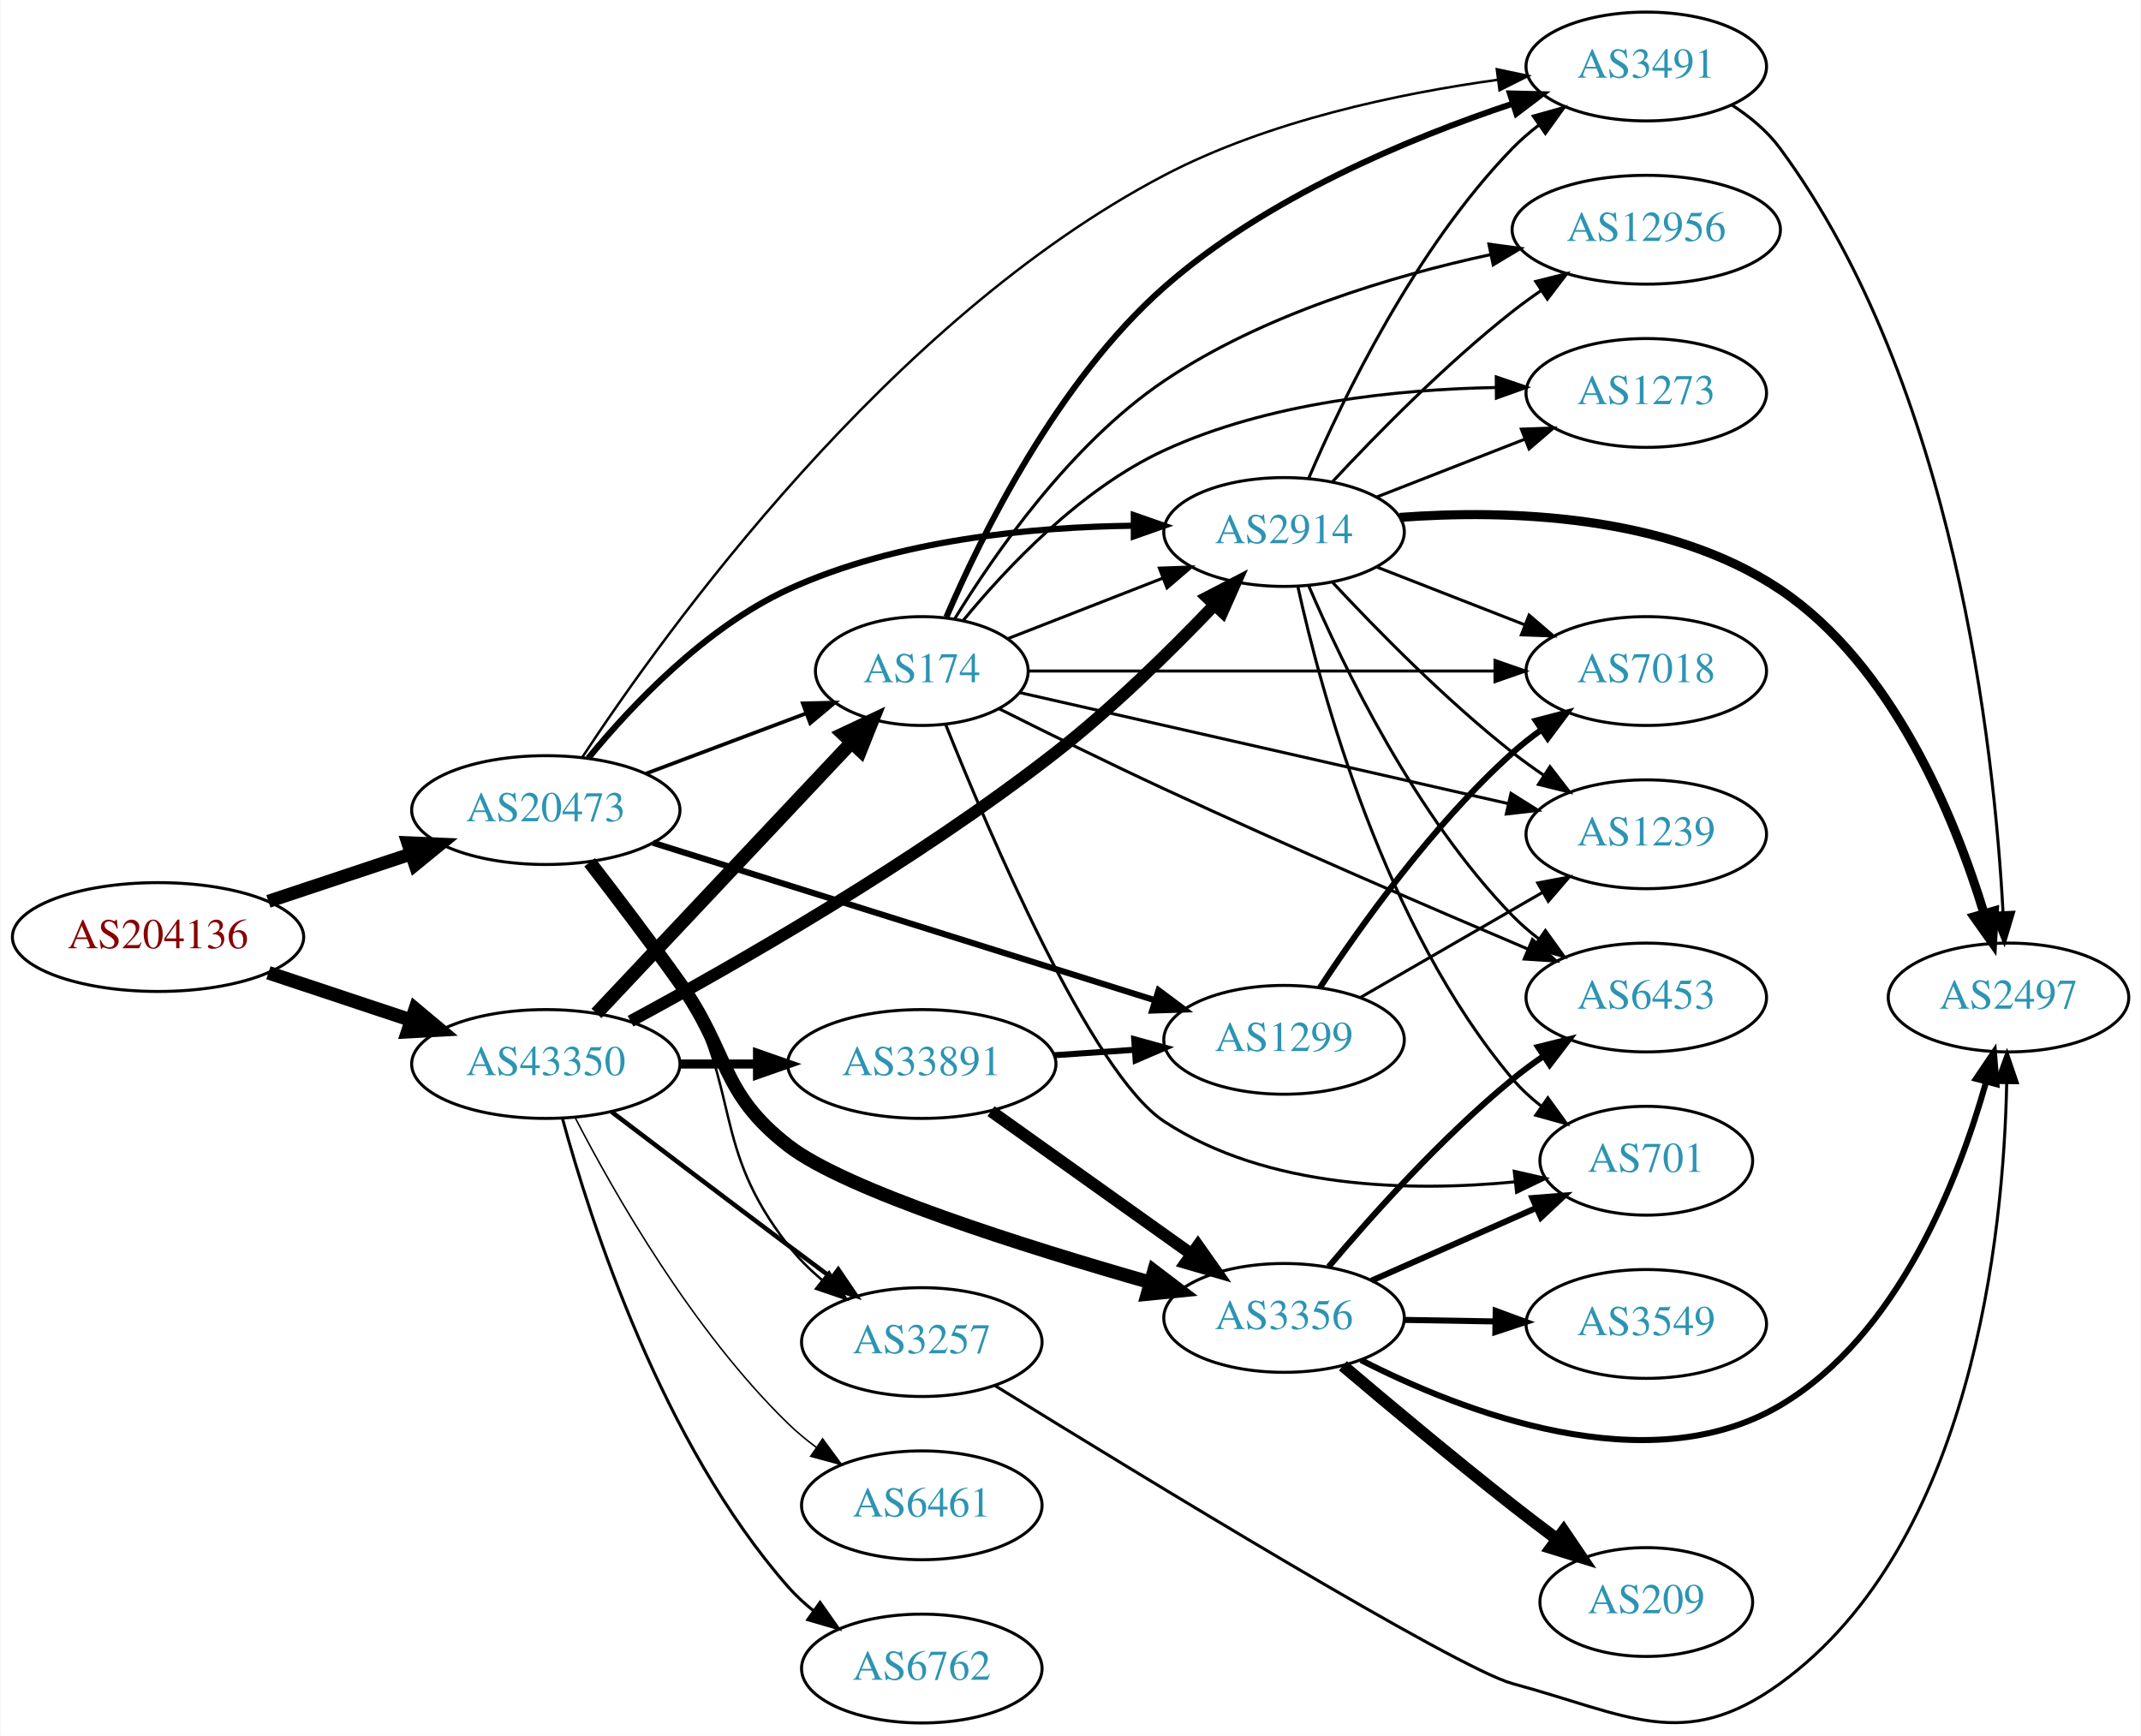
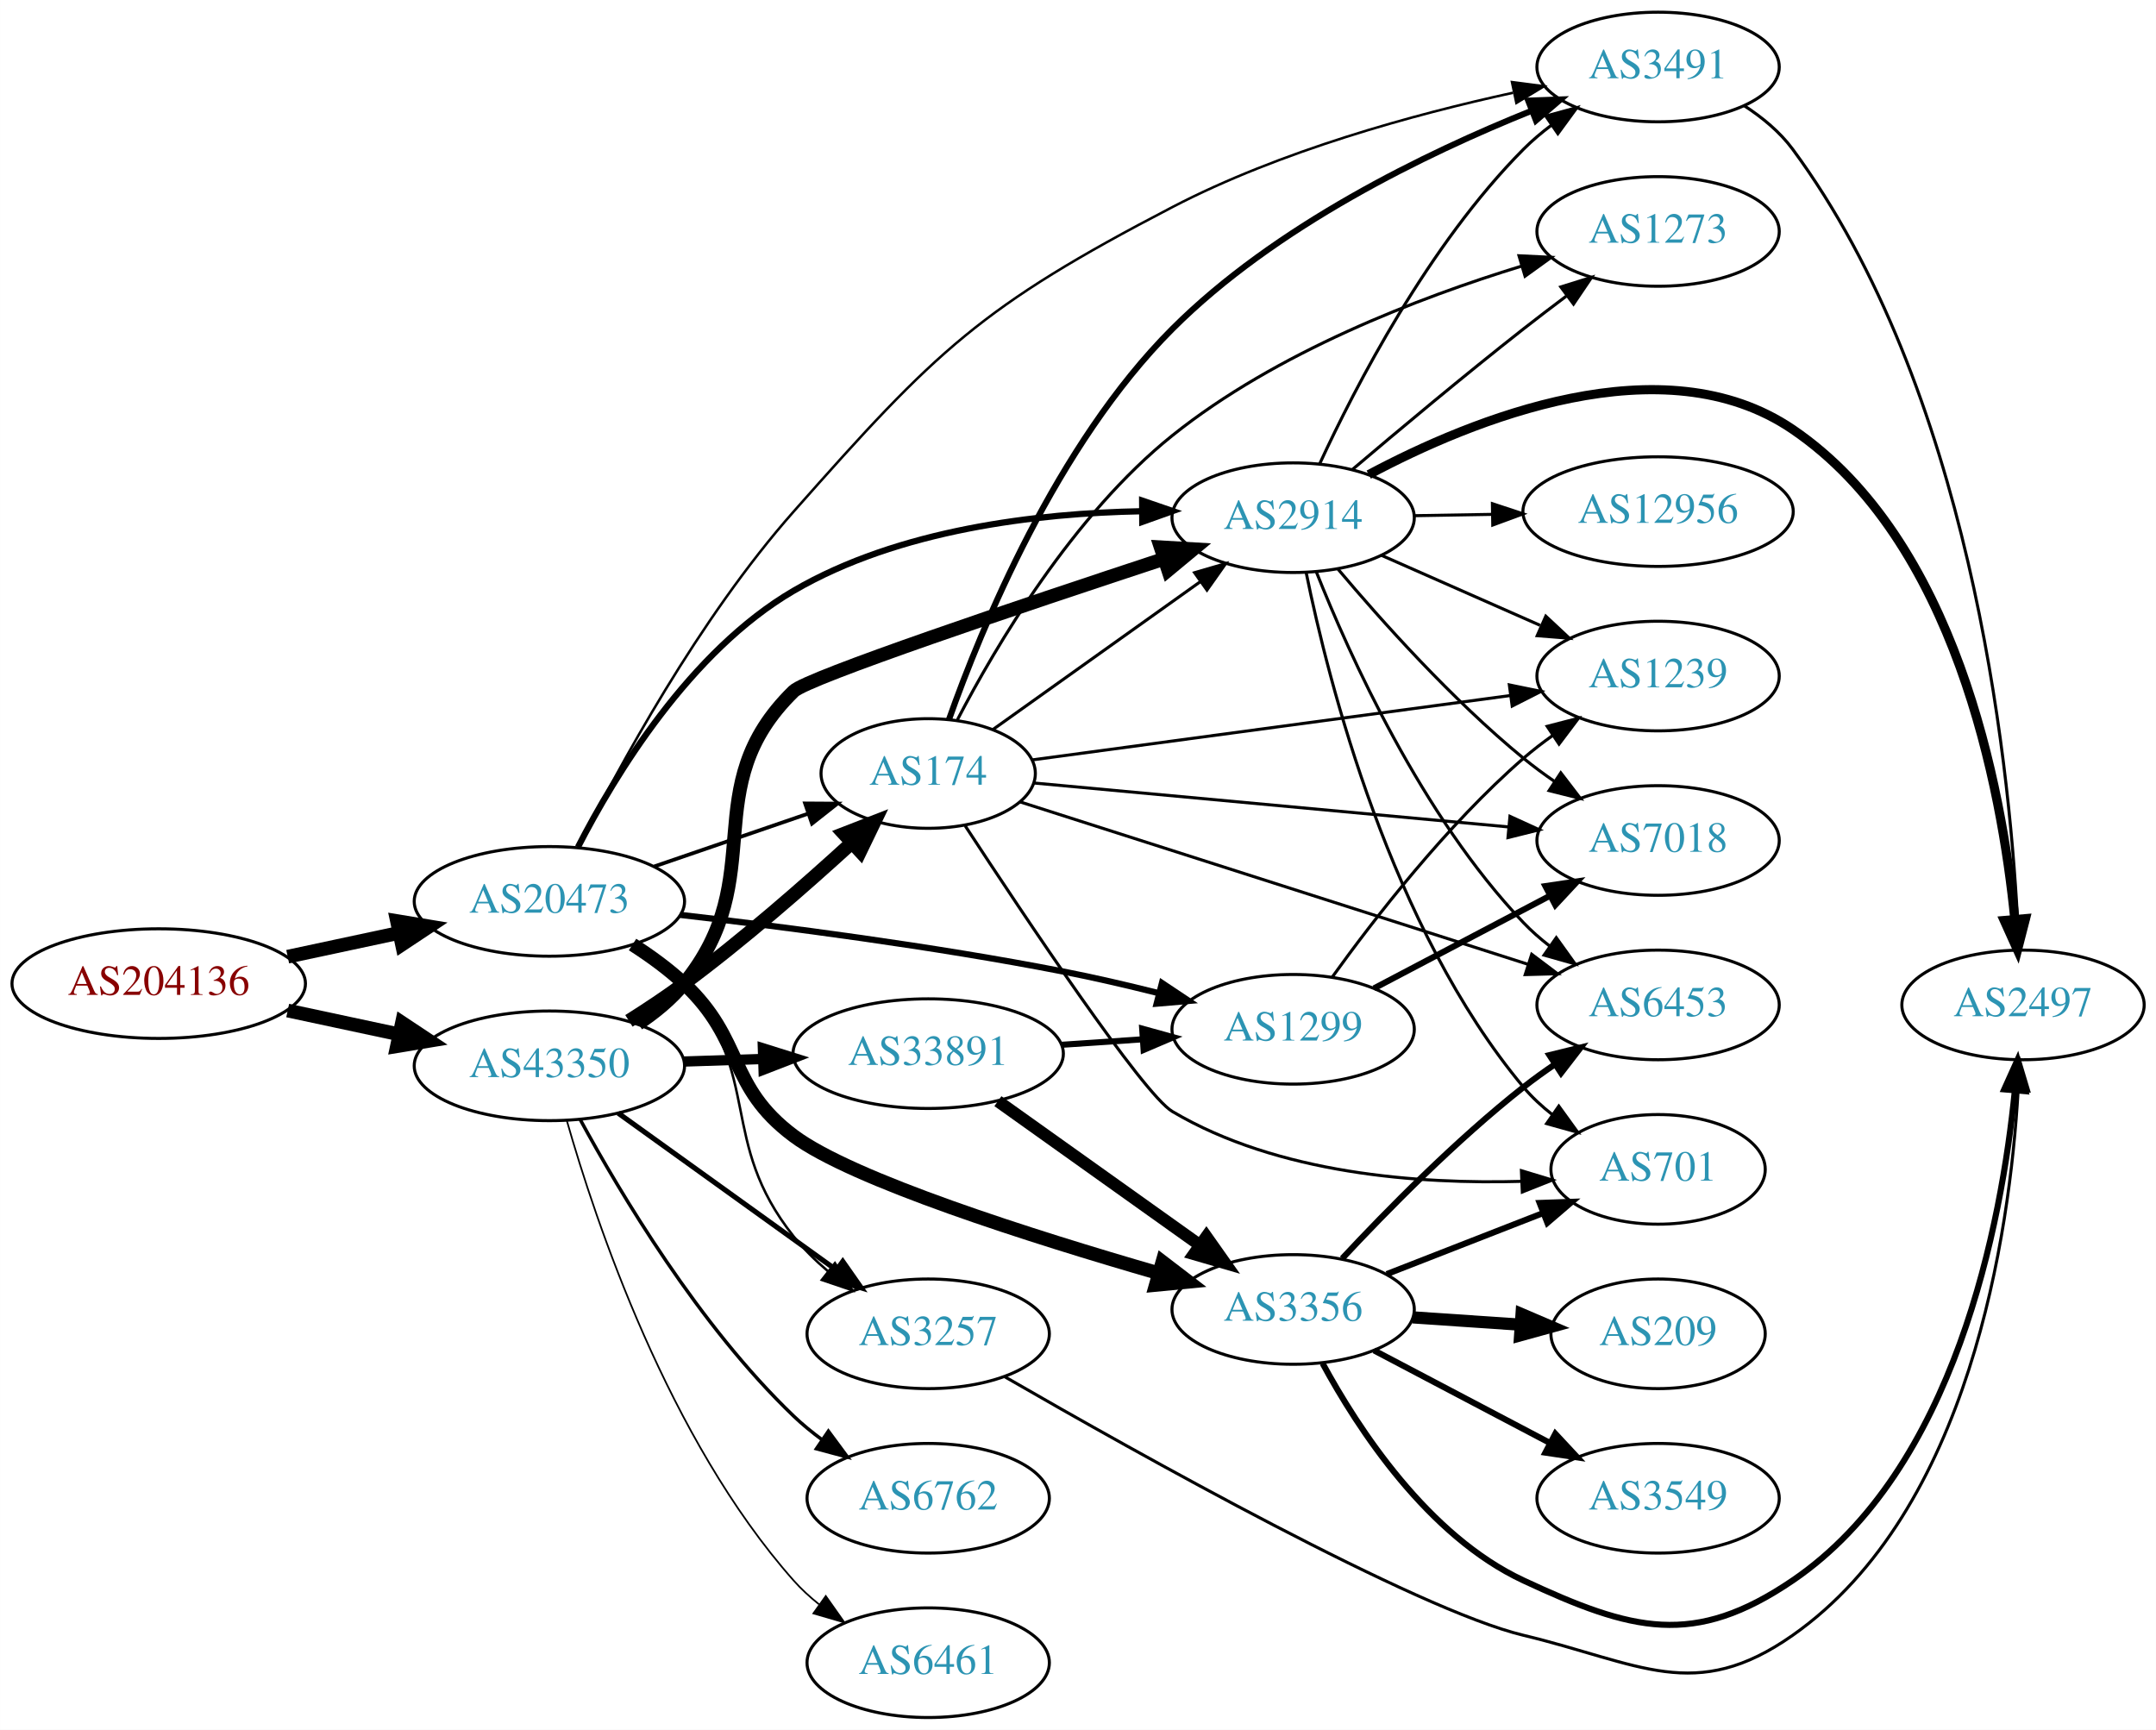
- <svg xmlns="http://www.w3.org/2000/svg" xmlns:xlink="http://www.w3.org/1999/xlink" width="708pt" height="574pt" viewBox="0.00 0.00 707.95 574.27">
-   <g id="graph0" class="graph" transform="scale(1 1) rotate(0) translate(4 570.272)">
-     <polygon fill="white" stroke="none" points="-4,4 -4,-570.272 703.954,-570.272 703.954,4 -4,4" />
+ <svg xmlns="http://www.w3.org/2000/svg" xmlns:xlink="http://www.w3.org/1999/xlink" width="708pt" height="568pt" viewBox="0.00 0.00 707.95 568.00">
+   <g id="graph0" class="graph" transform="scale(1 1) rotate(0) translate(4 564)">
+     <polygon fill="white" stroke="none" points="-4,4 -4,-564 703.954,-564 703.954,4 -4,4" />
    <g id="node1" class="node">
      <g id="a_node1">
        <a xlink:href="/asn/204136" xlink:title="AS204136 ~ SILENT-GHOST-AS [AT]">
-           <ellipse fill="#ffffff" stroke="black" cx="48.096" cy="-260.272" rx="48.192" ry="18" />
-           <text text-anchor="middle" x="48.096" y="-256.572" font-family="Times,serif" font-size="14.00" fill="#880000">AS204136</text>
+           <ellipse fill="#ffffff" stroke="black" cx="48.096" cy="-241" rx="48.192" ry="18" />
+           <text text-anchor="middle" x="48.096" y="-237.3" font-family="Times,serif" font-size="14.00" fill="#880000">AS204136</text>
        </a>
      </g>
    </g>
    <g id="node2" class="node">
      <g id="a_node2">
        <a xlink:href="/asn/20473" xlink:title="AS20473 ~ Choopa, LLC [US]">
-           <ellipse fill="#ffffff" stroke="black" cx="176.388" cy="-302.272" rx="44.393" ry="18" />
-           <text text-anchor="middle" x="176.388" y="-298.572" font-family="Times,serif" font-size="14.00" fill="#2c94b3">AS20473</text>
+           <ellipse fill="#ffffff" stroke="black" cx="176.388" cy="-268" rx="44.393" ry="18" />
+           <text text-anchor="middle" x="176.388" y="-264.3" font-family="Times,serif" font-size="14.00" fill="#2c94b3">AS20473</text>
        </a>
      </g>
    </g>
    <g id="edge1" class="edge">
-       <path fill="none" stroke="black" stroke-width="4.345" d="M84.611,-272.083C99.214,-276.939 116.272,-282.612 131.635,-287.721" />
-       <polygon fill="black" stroke="black" stroke-width="4.345" points="130.754,-291.434 141.442,-290.983 133.153,-284.219 130.754,-291.434" />
+       <path fill="none" stroke="black" stroke-width="4.5" d="M90.448,-249.841C102.138,-252.34 114.964,-255.082 127.027,-257.661" />
+       <polygon fill="black" stroke="black" stroke-width="4.5" points="126.336,-261.54 136.939,-259.78 127.983,-253.839 126.336,-261.54" />
    </g>
    <g id="node3" class="node">
      <g id="a_node3">
        <a xlink:href="/asn/43350" xlink:title="AS43350 ~ NForce Entertainment B.V. [NL]">
-           <ellipse fill="#ffffff" stroke="black" cx="176.388" cy="-218.272" rx="44.393" ry="18" />
-           <text text-anchor="middle" x="176.388" y="-214.572" font-family="Times,serif" font-size="14.00" fill="#2c94b3">AS43350</text>
+           <ellipse fill="#ffffff" stroke="black" cx="176.388" cy="-214" rx="44.393" ry="18" />
+           <text text-anchor="middle" x="176.388" y="-210.3" font-family="Times,serif" font-size="14.00" fill="#2c94b3">AS43350</text>
        </a>
      </g>
    </g>
    <g id="edge2" class="edge">
-       <path fill="none" stroke="black" stroke-width="4.5" d="M84.611,-248.46C99.214,-243.604 116.272,-237.931 131.635,-232.822" />
-       <polygon fill="black" stroke="black" stroke-width="4.5" points="133.196,-236.452 141.442,-229.56 130.711,-228.98 133.196,-236.452" />
+       <path fill="none" stroke="black" stroke-width="4.5" d="M90.448,-232.159C102.138,-229.66 114.964,-226.918 127.027,-224.339" />
+       <polygon fill="black" stroke="black" stroke-width="4.5" points="127.983,-228.161 136.939,-222.22 126.336,-220.46 127.983,-228.161" />
    </g>
    <g id="node4" class="node">
      <g id="a_node4">
-         <a xlink:href="/asn/2914" xlink:title="AS2914 ~ NTT America, Inc. [US]">
-           <ellipse fill="#ffffff" stroke="black" cx="420.622" cy="-394.272" rx="39.794" ry="18" />
-           <text text-anchor="middle" x="420.622" y="-390.572" font-family="Times,serif" font-size="14.00" fill="#2c94b3">AS2914</text>
+         <a xlink:href="/asn/3257" xlink:title="AS3257 ~ GTT [DE]">
+           <ellipse fill="#ffffff" stroke="black" cx="300.78" cy="-126" rx="39.794" ry="18" />
+           <text text-anchor="middle" x="300.78" y="-122.3" font-family="Times,serif" font-size="14.00" fill="#2c94b3">AS3257</text>
        </a>
      </g>
    </g>
    <g id="edge3" class="edge">
-       <path fill="none" stroke="black" stroke-width="2.045" d="M190.444,-319.459C204.652,-336.757 229.053,-362.633 256.584,-375.272 292.493,-391.756 337.333,-395.958 370.894,-396.346" />
-       <polygon fill="black" stroke="black" stroke-width="2.045" points="370.923,-399.846 380.925,-396.353 370.928,-392.846 370.923,-399.846" />
+       <path fill="none" stroke="black" stroke-width="0.818" d="M205.369,-253.985C210.904,-250.309 216.314,-245.96 220.584,-241 246.815,-210.525 231.576,-189.486 256.584,-158 259.838,-153.903 263.738,-150.065 267.846,-146.571" />
+       <polygon fill="black" stroke="black" stroke-width="0.818" points="270.157,-149.207 275.885,-140.294 265.849,-143.689 270.157,-149.207" />
    </g>
    <g id="node5" class="node">
      <g id="a_node5">
-         <a xlink:href="/asn/3491" xlink:title="AS3491 ~ PCCW Global, Inc. [US]">
-           <ellipse fill="#ffffff" stroke="black" cx="540.465" cy="-548.272" rx="39.794" ry="18" />
-           <text text-anchor="middle" x="540.465" y="-544.572" font-family="Times,serif" font-size="14.00" fill="#2c94b3">AS3491</text>
+         <a xlink:href="/asn/1299" xlink:title="AS1299 ~ Telia Carrier [EU]">
+           <ellipse fill="#ffffff" stroke="black" cx="420.622" cy="-226" rx="39.794" ry="18" />
+           <text text-anchor="middle" x="420.622" y="-222.3" font-family="Times,serif" font-size="14.00" fill="#2c94b3">AS1299</text>
        </a>
      </g>
    </g>
    <g id="edge4" class="edge">
-       <path fill="none" stroke="black" stroke-width="0.818" d="M188.412,-319.701C215.519,-360.928 289.892,-464.552 380.976,-512.272 415.369,-530.291 458.581,-539.34 491.194,-543.856" />
-       <polygon fill="black" stroke="black" stroke-width="0.818" points="491.02,-547.363 501.385,-545.169 491.914,-540.42 491.02,-547.363" />
+       <path fill="none" stroke="black" stroke-width="2.045" d="M219.271,-263.581C253.303,-259.671 302.461,-253.301 344.976,-245 355.213,-243.001 366.142,-240.457 376.39,-237.884" />
+       <polygon fill="black" stroke="black" stroke-width="2.045" points="377.547,-241.201 386.361,-235.322 375.805,-234.421 377.547,-241.201" />
    </g>
    <g id="node6" class="node">
      <g id="a_node6">
-         <a xlink:href="/asn/3356" xlink:title="AS3356 ~ Level 3 Parent, LLC [US]">
-           <ellipse fill="#ffffff" stroke="black" cx="420.622" cy="-134.272" rx="39.794" ry="18" />
-           <text text-anchor="middle" x="420.622" y="-130.572" font-family="Times,serif" font-size="14.00" fill="#2c94b3">AS3356</text>
+         <a xlink:href="/asn/174" xlink:title="AS174 ~ Cogent Communications [US]">
+           <ellipse fill="#ffffff" stroke="black" cx="300.78" cy="-310" rx="35.194" ry="18" />
+           <text text-anchor="middle" x="300.78" y="-306.3" font-family="Times,serif" font-size="14.00" fill="#2c94b3">AS174</text>
        </a>
      </g>
    </g>
    <g id="edge5" class="edge">
-       <path fill="none" stroke="black" stroke-width="4.5" d="M190.898,-285.012C199.557,-273.811 210.94,-258.83 220.584,-245.272 237.302,-221.766 233.789,-208.947 256.584,-191.272 275.614,-176.515 334.948,-157.837 376.518,-145.967" />
-       <polygon fill="black" stroke="black" stroke-width="4.5" points="377.59,-149.756 386.143,-143.249 375.449,-142.177 377.59,-149.756" />
+       <path fill="none" stroke="black" stroke-width="1.227" d="M210.832,-279.477C226.423,-284.827 245.063,-291.223 261.242,-296.775" />
+       <polygon fill="black" stroke="black" stroke-width="1.227" points="260.354,-300.171 270.949,-300.106 262.626,-293.55 260.354,-300.171" />
    </g>
    <g id="node7" class="node">
      <g id="a_node7">
-         <a xlink:href="/asn/3257" xlink:title="AS3257 ~ GTT [DE]">
-           <ellipse fill="#ffffff" stroke="black" cx="300.78" cy="-126.272" rx="39.794" ry="18" />
-           <text text-anchor="middle" x="300.78" y="-122.572" font-family="Times,serif" font-size="14.00" fill="#2c94b3">AS3257</text>
+         <a xlink:href="/asn/3356" xlink:title="AS3356 ~ Level 3 Parent, LLC [US]">
+           <ellipse fill="#ffffff" stroke="black" cx="420.622" cy="-134" rx="39.794" ry="18" />
+           <text text-anchor="middle" x="420.622" y="-130.3" font-family="Times,serif" font-size="14.00" fill="#2c94b3">AS3356</text>
        </a>
      </g>
    </g>
    <g id="edge6" class="edge">
-       <path fill="none" stroke="black" stroke-width="0.818" d="M192.237,-285.116C201.204,-274.202 212.434,-259.491 220.584,-245.272 241.391,-208.965 230.835,-191.259 256.584,-158.272 259.803,-154.147 263.684,-150.294 267.782,-146.792" />
-       <polygon fill="black" stroke="black" stroke-width="0.818" points="270.094,-149.428 275.815,-140.51 265.782,-143.914 270.094,-149.428" />
+       <path fill="none" stroke="black" stroke-width="4.5" d="M203.695,-253.832C209.572,-250.064 215.549,-245.716 220.584,-241 240.569,-222.281 234.645,-207.387 256.584,-191 275.836,-176.619 334.894,-157.901 376.364,-145.915" />
+       <polygon fill="black" stroke="black" stroke-width="4.5" points="377.699,-149.629 386.232,-143.094 375.534,-142.057 377.699,-149.629" />
    </g>
    <g id="node8" class="node">
      <g id="a_node8">
-         <a xlink:href="/asn/174" xlink:title="AS174 ~ Cogent Communications [US]">
-           <ellipse fill="#ffffff" stroke="black" cx="300.78" cy="-348.272" rx="35.194" ry="18" />
-           <text text-anchor="middle" x="300.78" y="-344.572" font-family="Times,serif" font-size="14.00" fill="#2c94b3">AS174</text>
+         <a xlink:href="/asn/2914" xlink:title="AS2914 ~ NTT America, Inc. [US]">
+           <ellipse fill="#ffffff" stroke="black" cx="420.622" cy="-394" rx="39.794" ry="18" />
+           <text text-anchor="middle" x="420.622" y="-390.3" font-family="Times,serif" font-size="14.00" fill="#2c94b3">AS2914</text>
        </a>
      </g>
    </g>
    <g id="edge7" class="edge">
-       <path fill="none" stroke="black" stroke-width="1.227" d="M209.545,-314.357C225.767,-320.455 245.534,-327.884 262.427,-334.233" />
-       <polygon fill="black" stroke="black" stroke-width="1.227" points="261.401,-337.586 271.993,-337.828 263.863,-331.034 261.401,-337.586" />
+       <path fill="none" stroke="black" stroke-width="2.045" d="M185.772,-285.829C197.853,-309.357 222.506,-350.108 256.584,-370 291.18,-390.195 336.703,-395.478 370.852,-396.121" />
+       <polygon fill="black" stroke="black" stroke-width="2.045" points="371.039,-399.622 381.06,-396.182 371.081,-392.622 371.039,-399.622" />
    </g>
    <g id="node9" class="node">
      <g id="a_node9">
-         <a xlink:href="/asn/1299" xlink:title="AS1299 ~ Telia Carrier [EU]">
-           <ellipse fill="#ffffff" stroke="black" cx="420.622" cy="-226.272" rx="39.794" ry="18" />
-           <text text-anchor="middle" x="420.622" y="-222.572" font-family="Times,serif" font-size="14.00" fill="#2c94b3">AS1299</text>
+         <a xlink:href="/asn/3491" xlink:title="AS3491 ~ PCCW Global, Inc. [US]">
+           <ellipse fill="#ffffff" stroke="black" cx="540.465" cy="-542" rx="39.794" ry="18" />
+           <text text-anchor="middle" x="540.465" y="-538.3" font-family="Times,serif" font-size="14.00" fill="#2c94b3">AS3491</text>
        </a>
      </g>
    </g>
    <g id="edge8" class="edge">
-       <path fill="none" stroke="black" stroke-width="2.045" d="M211.837,-291.463C255.615,-277.728 331.117,-254.04 378.05,-239.315" />
-       <polygon fill="black" stroke="black" stroke-width="2.045" points="379.116,-242.649 387.609,-236.315 377.02,-235.97 379.116,-242.649" />
+       <path fill="none" stroke="black" stroke-width="0.818" d="M185.946,-285.827C198.934,-311.794 225.431,-360.758 256.584,-396 303.563,-449.148 318.05,-463.256 380.976,-496 416.409,-514.438 460.252,-526.436 492.837,-533.54" />
+       <polygon fill="black" stroke="black" stroke-width="0.818" points="492.49,-537.044 502.996,-535.677 493.931,-530.194 492.49,-537.044" />
+     </g>
+     <g id="edge37" class="edge">
+       <path fill="none" stroke="black" stroke-width="1.688" d="M198.987,-198.47C218.858,-184.182 248.492,-162.876 270.489,-147.06" />
+       <polygon fill="black" stroke="black" stroke-width="1.688" points="272.729,-149.76 278.805,-141.081 268.643,-144.077 272.729,-149.76" />
+     </g>
+     <g id="edge32" class="edge">
+       <path fill="none" stroke="black" stroke-width="4.5" d="M202.504,-228.765C208.549,-232.572 214.899,-236.788 220.584,-241 239.923,-255.329 260.373,-273.225 275.648,-287.201" />
+       <polygon fill="black" stroke="black" stroke-width="4.5" points="273.112,-290.219 283.13,-294.112 278.456,-284.434 273.112,-290.219" />
    </g>
    <g id="edge33" class="edge">
-       <path fill="none" stroke="black" stroke-width="4" d="M204.422,-232.43C238.587,-250.862 298.533,-285.028 344.976,-321.272 363.959,-336.086 383.342,-355.183 397.597,-370.128" />
-       <polygon fill="black" stroke="black" stroke-width="4" points="395.153,-372.638 404.555,-377.521 400.25,-367.84 395.153,-372.638" />
-     </g>
-     <g id="edge34" class="edge">
-       <path fill="none" stroke="black" stroke-width="1.5" d="M198.184,-202.419C214.131,-190.287 236.704,-173.165 256.584,-158.272 261.159,-154.844 266.017,-151.225 270.762,-147.702" />
-       <polygon fill="black" stroke="black" stroke-width="1.5" points="273.143,-150.293 279.093,-141.527 268.975,-144.67 273.143,-150.293" />
-     </g>
-     <g id="edge35" class="edge">
-       <path fill="none" stroke="black" stroke-width="4.5" d="M193.138,-235.001C214.552,-257.746 252.977,-298.559 277.384,-324.484" />
-       <polygon fill="black" stroke="black" stroke-width="4.5" points="274.753,-327.434 284.475,-332.016 280.487,-322.035 274.753,-327.434" />
+       <path fill="none" stroke="black" stroke-width="4.5" d="M205.561,-227.854C211.084,-231.54 216.441,-235.934 220.584,-241 249.43,-276.275 224.003,-305.142 256.584,-337 261.137,-341.453 331.47,-365.105 378.257,-380.509" />
+       <polygon fill="black" stroke="black" stroke-width="4.5" points="377.122,-384.28 387.852,-383.661 379.58,-376.799 377.122,-384.28" />
    </g>
    <g id="node19" class="node">
      <g id="a_node19">
-         <a xlink:href="/asn/6762" xlink:title="AS6762 ~ TELECOM ITALIA SPARKLE S.p.A. [IT]">
-           <ellipse fill="#ffffff" stroke="black" cx="300.78" cy="-18.271" rx="39.794" ry="18" />
-           <text text-anchor="middle" x="300.78" y="-14.572" font-family="Times,serif" font-size="14.00" fill="#2c94b3">AS6762</text>
-         </a>
-       </g>
-     </g>
-     <g id="edge36" class="edge">
-       <path fill="none" stroke="black" d="M181.914,-200.175C191.109,-166.409 214.729,-92.922 256.584,-45.272 259.064,-42.448 261.911,-39.817 264.936,-37.394" />
-       <polygon fill="black" stroke="black" points="267.121,-40.134 273.223,-31.472 263.052,-34.438 267.121,-40.134" />
+         <a xlink:href="/asn/6461" xlink:title="AS6461 ~ Zayo Bandwidth [US]">
+           <ellipse fill="#ffffff" stroke="black" cx="300.78" cy="-18" rx="39.794" ry="18" />
+           <text text-anchor="middle" x="300.78" y="-14.3" font-family="Times,serif" font-size="14.00" fill="#2c94b3">AS6461</text>
+         </a>
+       </g>
+     </g>
+     <g id="edge34" class="edge">
+       <path fill="none" stroke="black" stroke-width="0.562" d="M182.099,-196.065C191.529,-162.968 215.427,-91.436 256.584,-45 259.077,-42.187 261.932,-39.564 264.962,-37.145" />
+       <polygon fill="black" stroke="black" stroke-width="0.562" points="267.147,-39.886 273.256,-31.23 263.082,-34.187 267.147,-39.886" />
    </g>
    <g id="node20" class="node">
      <g id="a_node20">
-         <a xlink:href="/asn/6461" xlink:title="AS6461 ~ Zayo Bandwidth [US]">
-           <ellipse fill="#ffffff" stroke="black" cx="300.78" cy="-72.272" rx="39.794" ry="18" />
-           <text text-anchor="middle" x="300.78" y="-68.572" font-family="Times,serif" font-size="14.00" fill="#2c94b3">AS6461</text>
-         </a>
-       </g>
-     </g>
-     <g id="edge37" class="edge">
-       <path fill="none" stroke="black" stroke-width="0.5" d="M186.141,-200.436C198.991,-175.564 224.905,-130.058 256.584,-99.272 259.428,-96.508 262.601,-93.883 265.9,-91.435" />
-       <polygon fill="black" stroke="black" stroke-width="0.5" points="267.966,-94.263 274.248,-85.731 264.017,-88.483 267.966,-94.263" />
+         <a xlink:href="/asn/33891" xlink:title="AS33891 ~ CORE-BACKBONE GMBH GLOBAL NETWORK [DE]">
+           <ellipse fill="#ffffff" stroke="black" cx="300.78" cy="-218" rx="44.393" ry="18" />
+           <text text-anchor="middle" x="300.78" y="-214.3" font-family="Times,serif" font-size="14.00" fill="#2c94b3">AS33891</text>
+         </a>
+       </g>
+     </g>
+     <g id="edge35" class="edge">
+       <path fill="none" stroke="black" stroke-width="3.375" d="M220.538,-215.41C228.948,-215.685 237.856,-215.976 246.547,-216.26" />
+       <polygon fill="black" stroke="black" stroke-width="3.375" points="246.497,-219.76 256.606,-216.589 246.726,-212.764 246.497,-219.76" />
    </g>
    <g id="node21" class="node">
      <g id="a_node21">
-         <a xlink:href="/asn/33891" xlink:title="AS33891 ~ CORE-BACKBONE GMBH GLOBAL NETWORK [DE]">
-           <ellipse fill="#ffffff" stroke="black" cx="300.78" cy="-218.272" rx="44.393" ry="18" />
-           <text text-anchor="middle" x="300.78" y="-214.572" font-family="Times,serif" font-size="14.00" fill="#2c94b3">AS33891</text>
-         </a>
-       </g>
-     </g>
-     <g id="edge38" class="edge">
-       <path fill="none" stroke="black" stroke-width="3" d="M220.883,-218.272C229.089,-218.272 237.761,-218.272 246.233,-218.272" />
-       <polygon fill="black" stroke="black" stroke-width="3" points="246.424,-221.772 256.424,-218.272 246.424,-214.772 246.424,-221.772" />
-     </g>
-     <g id="edge12" class="edge">
-       <path fill="none" stroke="black" d="M428.776,-412.043C440.037,-438.346 463.985,-488.096 496.269,-521.272 498.89,-523.965 501.831,-526.509 504.915,-528.878" />
-       <polygon fill="black" stroke="black" points="503.081,-531.866 513.284,-534.724 507.09,-526.128 503.081,-531.866" />
+         <a xlink:href="/asn/6762" xlink:title="AS6762 ~ TELECOM ITALIA SPARKLE S.p.A. [IT]">
+           <ellipse fill="#ffffff" stroke="black" cx="300.78" cy="-72" rx="39.794" ry="18" />
+           <text text-anchor="middle" x="300.78" y="-68.3" font-family="Times,serif" font-size="14.00" fill="#2c94b3">AS6762</text>
+         </a>
+       </g>
+     </g>
+     <g id="edge36" class="edge">
+       <path fill="none" stroke="black" stroke-width="1.125" d="M186.5,-196.378C199.587,-172.28 225.577,-128.659 256.584,-99 259.45,-96.259 262.637,-93.649 265.945,-91.21" />
+       <polygon fill="black" stroke="black" stroke-width="1.125" points="268.008,-94.039 274.303,-85.517 264.068,-88.254 268.008,-94.039" />
+     </g>
+     <g id="node17" class="node">
+       <g id="a_node17">
+         <a xlink:href="/asn/2497" xlink:title="AS2497 ~ Internet Initiative Japan Inc. [JP]">
+           <ellipse fill="#ffffff" stroke="black" cx="660.307" cy="-234" rx="39.794" ry="18" />
+           <text text-anchor="middle" x="660.307" y="-230.3" font-family="Times,serif" font-size="14.00" fill="#2c94b3">AS2497</text>
+         </a>
+       </g>
+     </g>
+     <g id="edge40" class="edge">
+       <path fill="none" stroke="black" d="M325.879,-111.925C369.661,-86.662 460.991,-35.462 496.269,-27 534.471,-17.837 552.514,-4.419 584.661,-27 642.977,-67.963 655.941,-159.142 658.683,-205.603" />
+       <polygon fill="black" stroke="black" points="655.199,-206.04 659.163,-215.865 662.192,-205.713 655.199,-206.04" />
    </g>
    <g id="node10" class="node">
      <g id="a_node10">
-         <a xlink:href="/asn/2497" xlink:title="AS2497 ~ Internet Initiative Japan Inc. [JP]">
-           <ellipse fill="#ffffff" stroke="black" cx="660.307" cy="-240.272" rx="39.794" ry="18" />
-           <text text-anchor="middle" x="660.307" y="-236.572" font-family="Times,serif" font-size="14.00" fill="#2c94b3">AS2497</text>
-         </a>
-       </g>
+         <a xlink:href="/asn/1239" xlink:title="AS1239 ~ Sprint [US]">
+           <ellipse fill="#ffffff" stroke="black" cx="540.465" cy="-342" rx="39.794" ry="18" />
+           <text text-anchor="middle" x="540.465" y="-338.3" font-family="Times,serif" font-size="14.00" fill="#2c94b3">AS1239</text>
+         </a>
+       </g>
+     </g>
+     <g id="edge22" class="edge">
+       <path fill="none" stroke="black" d="M433.447,-243.121C447.12,-262.132 471.008,-293.033 496.269,-315 499.261,-317.602 502.531,-320.122 505.889,-322.507" />
+       <polygon fill="black" stroke="black" points="504.05,-325.487 514.309,-328.131 507.938,-319.666 504.05,-325.487" />
+     </g>
+     <g id="node13" class="node">
+       <g id="a_node13">
+         <a xlink:href="/asn/7018" xlink:title="AS7018 ~ AT&amp;T Services, Inc. [US]">
+           <ellipse fill="#ffffff" stroke="black" cx="540.465" cy="-288" rx="39.794" ry="18" />
+           <text text-anchor="middle" x="540.465" y="-284.3" font-family="Times,serif" font-size="14.00" fill="#2c94b3">AS7018</text>
+         </a>
+       </g>
+     </g>
+     <g id="edge21" class="edge">
+       <path fill="none" stroke="black" stroke-width="2" d="M447.192,-239.453C464.102,-248.35 486.475,-260.121 504.956,-269.844" />
+       <polygon fill="black" stroke="black" stroke-width="2" points="503.465,-273.014 513.945,-274.573 506.724,-266.82 503.465,-273.014" />
+     </g>
+     <g id="edge12" class="edge">
+       <path fill="none" stroke="black" d="M322.038,-324.44C340.777,-337.798 368.858,-357.815 390.093,-372.951" />
+       <polygon fill="black" stroke="black" points="388.263,-375.945 398.437,-378.899 392.326,-370.245 388.263,-375.945" />
    </g>
    <g id="edge10" class="edge">
-       <path fill="none" stroke="black" stroke-width="3" d="M458.905,-399.102C494.266,-401.704 547.388,-400.274 584.661,-375.272 622.028,-350.206 642.499,-299.895 652.157,-268.271" />
-       <polygon fill="black" stroke="black" stroke-width="3" points="655.617,-268.905 655.027,-258.326 648.891,-266.964 655.617,-268.905" />
+       <path fill="none" stroke="black" stroke-width="2" d="M307.629,-327.791C318.165,-357.541 342.849,-417.867 380.976,-456 414.663,-489.692 464.31,-513.719 499.036,-527.665" />
+       <polygon fill="black" stroke="black" stroke-width="2" points="497.821,-530.948 508.409,-531.331 500.371,-524.429 497.821,-530.948" />
+     </g>
+     <g id="edge9" class="edge">
+       <path fill="none" stroke="black" d="M334.829,-314.449C375.623,-319.942 445.297,-329.322 491.855,-335.59" />
+       <polygon fill="black" stroke="black" points="491.622,-339.09 502,-336.956 492.556,-332.153 491.622,-339.09" />
    </g>
    <g id="node11" class="node">
      <g id="a_node11">
        <a xlink:href="/asn/6453" xlink:title="AS6453 ~ TATA COMMUNICATIONS (AMERICA) INC [US]">
-           <ellipse fill="#ffffff" stroke="black" cx="540.465" cy="-240.272" rx="39.794" ry="18" />
-           <text text-anchor="middle" x="540.465" y="-236.572" font-family="Times,serif" font-size="14.00" fill="#2c94b3">AS6453</text>
+           <ellipse fill="#ffffff" stroke="black" cx="540.465" cy="-234" rx="39.794" ry="18" />
+           <text text-anchor="middle" x="540.465" y="-230.3" font-family="Times,serif" font-size="14.00" fill="#2c94b3">AS6453</text>
        </a>
      </g>
    </g>
    <g id="edge11" class="edge">
-       <path fill="none" stroke="black" d="M428.776,-376.5C440.037,-350.197 463.985,-300.447 496.269,-267.272 498.89,-264.578 501.831,-262.034 504.915,-259.665" />
-       <polygon fill="black" stroke="black" points="507.09,-262.415 513.284,-253.819 503.081,-256.677 507.09,-262.415" />
+       <path fill="none" stroke="black" d="M330.925,-300.681C372.703,-287.322 449.841,-262.657 497.684,-247.36" />
+       <polygon fill="black" stroke="black" points="498.966,-250.624 507.425,-244.245 496.834,-243.957 498.966,-250.624" />
    </g>
    <g id="node12" class="node">
      <g id="a_node12">
        <a xlink:href="/asn/701" xlink:title="AS701 ~ UUNET [US]">
-           <ellipse fill="#ffffff" stroke="black" cx="540.465" cy="-186.272" rx="35.194" ry="18" />
-           <text text-anchor="middle" x="540.465" y="-182.572" font-family="Times,serif" font-size="14.00" fill="#2c94b3">AS701</text>
+           <ellipse fill="#ffffff" stroke="black" cx="540.465" cy="-180" rx="35.194" ry="18" />
+           <text text-anchor="middle" x="540.465" y="-176.3" font-family="Times,serif" font-size="14.00" fill="#2c94b3">AS701</text>
        </a>
      </g>
    </g>
    <g id="edge13" class="edge">
-       <path fill="none" stroke="black" d="M425.206,-376.157C432.891,-341.21 453.813,-263.507 496.269,-213.272 499.03,-210.004 502.291,-207.007 505.762,-204.296" />
-       <polygon fill="black" stroke="black" points="507.898,-207.074 514.113,-198.493 503.904,-201.325 507.898,-207.074" />
-     </g>
-     <g id="node13" class="node">
-       <g id="a_node13">
-         <a xlink:href="/asn/7018" xlink:title="AS7018 ~ AT&amp;T Services, Inc. [US]">
-           <ellipse fill="#ffffff" stroke="black" cx="540.465" cy="-348.272" rx="39.794" ry="18" />
-           <text text-anchor="middle" x="540.465" y="-344.572" font-family="Times,serif" font-size="14.00" fill="#2c94b3">AS7018</text>
-         </a>
-       </g>
+       <path fill="none" stroke="black" d="M312.929,-292.814C332.364,-263.101 371.303,-204.735 380.976,-199 415.648,-178.442 462.084,-175.112 495.724,-176.069" />
+       <polygon fill="black" stroke="black" points="495.587,-179.566 505.726,-176.489 495.881,-172.572 495.587,-179.566" />
    </g>
    <g id="edge14" class="edge">
-       <path fill="none" stroke="black" d="M451.359,-382.664C466.153,-376.889 484.23,-369.833 500.152,-363.618" />
-       <polygon fill="black" stroke="black" points="501.695,-366.772 509.738,-359.876 499.15,-360.252 501.695,-366.772" />
+       <path fill="none" stroke="black" d="M335.582,-306.871C376.332,-303.099 445.097,-296.735 491.366,-292.452" />
+       <polygon fill="black" stroke="black" points="491.822,-295.925 501.457,-291.518 491.177,-288.955 491.822,-295.925" />
    </g>
    <g id="node14" class="node">
      <g id="a_node14">
-         <a xlink:href="/asn/12956" xlink:title="AS12956 ~ TELXIUS [ES]">
-           <ellipse fill="#ffffff" stroke="black" cx="540.465" cy="-494.272" rx="44.393" ry="18" />
-           <text text-anchor="middle" x="540.465" y="-490.572" font-family="Times,serif" font-size="14.00" fill="#2c94b3">AS12956</text>
+         <a xlink:href="/asn/1273" xlink:title="AS1273 ~ Vodafone Group PLC [EU]">
+           <ellipse fill="#ffffff" stroke="black" cx="540.465" cy="-488" rx="39.794" ry="18" />
+           <text text-anchor="middle" x="540.465" y="-484.3" font-family="Times,serif" font-size="14.00" fill="#2c94b3">AS1273</text>
        </a>
      </g>
    </g>
    <g id="edge15" class="edge">
-       <path fill="none" stroke="black" d="M436.72,-410.984C451.185,-426.507 474.042,-449.791 496.269,-467.272 499.223,-469.595 502.387,-471.891 505.61,-474.105" />
-       <polygon fill="black" stroke="black" points="503.894,-477.166 514.173,-479.736 507.74,-471.317 503.894,-477.166" />
+       <path fill="none" stroke="black" d="M310.409,-327.702C322.935,-351.766 348.277,-394.799 380.976,-421 415.031,-448.287 461.826,-466.249 495.734,-476.643" />
+       <polygon fill="black" stroke="black" points="494.791,-480.014 505.374,-479.501 496.781,-473.303 494.791,-480.014" />
+     </g>
+     <g id="edge16" class="edge">
+       <path fill="none" stroke="black" stroke-width="2" d="M436.72,-150.712C451.185,-166.235 474.042,-189.519 496.269,-207 499.553,-209.583 503.097,-212.133 506.692,-214.573" />
+       <polygon fill="black" stroke="black" stroke-width="2" points="504.787,-217.509 515.077,-220.033 508.607,-211.643 504.787,-217.509" />
+     </g>
+     <g id="edge19" class="edge">
+       <path fill="none" stroke="black" stroke-width="2" d="M451.359,-145.608C466.976,-151.704 486.253,-159.229 502.789,-165.684" />
+       <polygon fill="black" stroke="black" stroke-width="2" points="501.573,-168.966 512.161,-169.342 504.118,-162.445 501.573,-168.966" />
    </g>
    <g id="node15" class="node">
      <g id="a_node15">
-         <a xlink:href="/asn/1239" xlink:title="AS1239 ~ Sprint [US]">
-           <ellipse fill="#ffffff" stroke="black" cx="540.465" cy="-294.272" rx="39.794" ry="18" />
-           <text text-anchor="middle" x="540.465" y="-290.572" font-family="Times,serif" font-size="14.00" fill="#2c94b3">AS1239</text>
-         </a>
-       </g>
-     </g>
-     <g id="edge16" class="edge">
-       <path fill="none" stroke="black" d="M436.72,-377.559C451.185,-362.036 474.042,-338.752 496.269,-321.272 499.553,-318.688 503.097,-316.139 506.692,-313.699" />
-       <polygon fill="black" stroke="black" points="508.607,-316.629 515.077,-308.239 504.787,-310.763 508.607,-316.629" />
+         <a xlink:href="/asn/209" xlink:title="AS209 ~ CenturyLink Communications, LLC [US]">
+           <ellipse fill="#ffffff" stroke="black" cx="540.465" cy="-126" rx="35.194" ry="18" />
+           <text text-anchor="middle" x="540.465" y="-122.3" font-family="Times,serif" font-size="14.00" fill="#2c94b3">AS209</text>
+         </a>
+       </g>
+     </g>
+     <g id="edge17" class="edge">
+       <path fill="none" stroke="black" stroke-width="4" d="M459.882,-131.403C471.214,-130.633 483.713,-129.785 495.381,-128.993" />
+       <polygon fill="black" stroke="black" stroke-width="4" points="495.631,-132.484 505.371,-128.315 495.157,-125.5 495.631,-132.484" />
    </g>
    <g id="node16" class="node">
      <g id="a_node16">
-         <a xlink:href="/asn/1273" xlink:title="AS1273 ~ Vodafone Group PLC [EU]">
-           <ellipse fill="#ffffff" stroke="black" cx="540.465" cy="-440.272" rx="39.794" ry="18" />
-           <text text-anchor="middle" x="540.465" y="-436.572" font-family="Times,serif" font-size="14.00" fill="#2c94b3">AS1273</text>
-         </a>
-       </g>
-     </g>
-     <g id="edge17" class="edge">
-       <path fill="none" stroke="black" d="M451.359,-405.879C466.153,-411.654 484.23,-418.711 500.152,-424.926" />
-       <polygon fill="black" stroke="black" points="499.15,-428.292 509.738,-428.668 501.695,-421.771 499.15,-428.292" />
-     </g>
-     <g id="edge9" class="edge">
-       <path fill="none" stroke="black" d="M568.684,-535.605C574.665,-531.735 580.459,-526.964 584.661,-521.272 642.576,-442.816 655.591,-322.745 658.491,-268.549" />
-       <polygon fill="black" stroke="black" points="661.998,-268.47 658.958,-258.321 655.005,-268.151 661.998,-268.47" />
-     </g>
-     <g id="edge21" class="edge">
-       <path fill="none" stroke="black" stroke-width="2" d="M446.096,-120.306C479.669,-103.18 540.829,-79.421 584.661,-105.272 623.795,-128.351 643.843,-180.124 652.915,-212.427" />
-       <polygon fill="black" stroke="black" stroke-width="2" points="649.55,-213.394 655.485,-222.17 656.318,-211.608 649.55,-213.394" />
-     </g>
-     <g id="edge19" class="edge">
-       <path fill="none" stroke="black" stroke-width="2" d="M435.387,-151.198C449.591,-168.066 472.911,-194.143 496.269,-213.272 499.502,-215.919 503.013,-218.509 506.589,-220.973" />
-       <polygon fill="black" stroke="black" stroke-width="2" points="504.671,-223.9 514.952,-226.459 508.511,-218.047 504.671,-223.9" />
+         <a xlink:href="/asn/3549" xlink:title="AS3549 ~ Level 3 Parent, LLC [US]">
+           <ellipse fill="#ffffff" stroke="black" cx="540.465" cy="-72" rx="39.794" ry="18" />
+           <text text-anchor="middle" x="540.465" y="-68.3" font-family="Times,serif" font-size="14.00" fill="#2c94b3">AS3549</text>
+         </a>
+       </g>
    </g>
    <g id="edge18" class="edge">
-       <path fill="none" stroke="black" stroke-width="2" d="M449.549,-146.595C465.859,-153.792 486.597,-162.943 504.046,-170.642" />
-       <polygon fill="black" stroke="black" stroke-width="2" points="502.791,-173.914 513.353,-174.749 505.617,-167.51 502.791,-173.914" />
-     </g>
-     <g id="node17" class="node">
-       <g id="a_node17">
-         <a xlink:href="/asn/3549" xlink:title="AS3549 ~ Level 3 Parent, LLC [US]">
-           <ellipse fill="#ffffff" stroke="black" cx="540.465" cy="-132.272" rx="39.794" ry="18" />
-           <text text-anchor="middle" x="540.465" y="-128.572" font-family="Times,serif" font-size="14.00" fill="#2c94b3">AS3549</text>
-         </a>
-       </g>
+       <path fill="none" stroke="black" stroke-width="2" d="M447.192,-120.547C464.102,-111.65 486.475,-99.879 504.956,-90.156" />
+       <polygon fill="black" stroke="black" stroke-width="2" points="506.724,-93.18 513.945,-85.427 503.465,-86.986 506.724,-93.18" />
    </g>
    <g id="edge20" class="edge">
-       <path fill="none" stroke="black" stroke-width="2" d="M460.535,-133.611C470.088,-133.449 480.438,-133.273 490.401,-133.104" />
-       <polygon fill="black" stroke="black" stroke-width="2" points="490.654,-136.601 500.593,-132.931 490.535,-129.602 490.654,-136.601" />
+       <path fill="none" stroke="black" stroke-width="2" d="M430.305,-116.278C441.943,-94.798 464.834,-59.663 496.269,-45 531.872,-28.393 552.178,-22.905 584.661,-45 638.175,-81.401 653.325,-162.689 657.614,-205.838" />
+       <polygon fill="black" stroke="black" stroke-width="2" points="654.138,-206.274 658.487,-215.936 661.112,-205.671 654.138,-206.274" />
+     </g>
+     <g id="edge25" class="edge">
+       <path fill="none" stroke="black" d="M429.365,-411.751C441.035,-436.993 465.119,-483.667 496.269,-515 499.065,-517.813 502.207,-520.468 505.488,-522.936" />
+       <polygon fill="black" stroke="black" points="503.589,-525.878 513.811,-528.664 507.557,-520.111 503.589,-525.878" />
+     </g>
+     <g id="edge28" class="edge">
+       <path fill="none" stroke="black" d="M449.549,-381.677C465.139,-374.798 484.775,-366.133 501.717,-358.657" />
+       <polygon fill="black" stroke="black" points="503.594,-361.654 511.33,-354.415 500.768,-355.25 503.594,-361.654" />
+     </g>
+     <g id="edge26" class="edge">
+       <path fill="none" stroke="black" d="M428.211,-376.277C439.05,-348.96 462.824,-296.062 496.269,-261 498.863,-258.28 501.786,-255.719 504.858,-253.34" />
+       <polygon fill="black" stroke="black" points="507.036,-256.087 513.212,-247.479 503.015,-250.357 507.036,-256.087" />
+     </g>
+     <g id="edge29" class="edge">
+       <path fill="none" stroke="black" d="M424.929,-375.842C432.236,-340.014 452.678,-259.177 496.269,-207 499.012,-203.717 502.26,-200.71 505.726,-197.993" />
+       <polygon fill="black" stroke="black" points="507.862,-200.771 514.069,-192.184 503.862,-195.026 507.862,-200.771" />
+     </g>
+     <g id="edge27" class="edge">
+       <path fill="none" stroke="black" d="M435.387,-377.074C449.591,-360.206 472.911,-334.129 496.269,-315 499.502,-312.352 503.013,-309.762 506.589,-307.299" />
+       <polygon fill="black" stroke="black" points="508.511,-310.224 514.952,-301.813 504.671,-304.371 508.511,-310.224" />
+     </g>
+     <g id="edge31" class="edge">
+       <path fill="none" stroke="black" d="M440.1,-409.834C455.065,-422.538 476.786,-440.712 496.269,-456 500.766,-459.529 505.584,-463.201 510.312,-466.746" />
+       <polygon fill="black" stroke="black" points="508.521,-469.776 518.635,-472.93 512.696,-464.157 508.521,-469.776" />
+     </g>
+     <g id="edge24" class="edge">
+       <path fill="none" stroke="black" stroke-width="3" d="M445.451,-408.148C479.353,-426.233 542.11,-451.944 584.661,-423 638.175,-386.599 653.325,-305.311 657.614,-262.162" />
+       <polygon fill="black" stroke="black" stroke-width="3" points="661.112,-262.329 658.487,-252.064 654.138,-261.726 661.112,-262.329" />
    </g>
    <g id="node18" class="node">
      <g id="a_node18">
-         <a xlink:href="/asn/209" xlink:title="AS209 ~ CenturyLink Communications, LLC [US]">
-           <ellipse fill="#ffffff" stroke="black" cx="540.465" cy="-40.272" rx="35.194" ry="18" />
-           <text text-anchor="middle" x="540.465" y="-36.572" font-family="Times,serif" font-size="14.00" fill="#2c94b3">AS209</text>
-         </a>
-       </g>
-     </g>
-     <g id="edge22" class="edge">
-       <path fill="none" stroke="black" stroke-width="4" d="M440.1,-118.438C455.065,-105.733 476.786,-87.56 496.269,-72.272 500.972,-68.581 506.027,-64.733 510.962,-61.038" />
-       <polygon fill="black" stroke="black" stroke-width="4" points="513.128,-63.789 519.072,-55.019 508.956,-58.168 513.128,-63.789" />
-     </g>
-     <g id="edge41" class="edge">
-       <path fill="none" stroke="black" d="M325.05,-111.829C372.537,-82.494 477.698,-18.275 496.269,-13.271 534.202,-3.052 552.838,9.764 584.661,-13.271 648.53,-59.503 658.708,-162.203 659.714,-212.046" />
-       <polygon fill="black" stroke="black" points="656.215,-212.153 659.805,-222.121 663.214,-212.09 656.215,-212.153" />
-     </g>
-     <g id="edge27" class="edge">
-       <path fill="none" stroke="black" d="M329.111,-358.94C344.344,-364.886 363.575,-372.393 380.389,-378.957" />
-       <polygon fill="black" stroke="black" points="379.374,-382.318 389.962,-382.693 381.919,-375.797 379.374,-382.318" />
-     </g>
-     <g id="edge24" class="edge">
-       <path fill="none" stroke="black" stroke-width="2" d="M308.913,-366.134C320.437,-393.004 345.497,-444.002 380.976,-475.272 414.485,-504.805 461.97,-524.535 496.215,-535.957" />
-       <polygon fill="black" stroke="black" stroke-width="2" points="495.352,-539.356 505.944,-539.098 497.503,-532.694 495.352,-539.356" />
+         <a xlink:href="/asn/12956" xlink:title="AS12956 ~ TELXIUS [ES]">
+           <ellipse fill="#ffffff" stroke="black" cx="540.465" cy="-396" rx="44.393" ry="18" />
+           <text text-anchor="middle" x="540.465" y="-392.3" font-family="Times,serif" font-size="14.00" fill="#2c94b3">AS12956</text>
+         </a>
+       </g>
    </g>
    <g id="edge30" class="edge">
-       <path fill="none" stroke="black" d="M326.251,-335.851C341.829,-328.036 362.483,-317.845 380.976,-309.272 421.688,-290.398 468.913,-270.031 501.152,-256.355" />
-       <polygon fill="black" stroke="black" points="502.807,-259.455 510.653,-252.334 500.079,-253.009 502.807,-259.455" />
-     </g>
-     <g id="edge25" class="edge">
-       <path fill="none" stroke="black" d="M308.619,-330.704C322.967,-294.818 356.872,-215.134 380.976,-199.272 415.147,-176.783 462.857,-175.972 496.985,-179.279" />
-       <polygon fill="black" stroke="black" points="496.782,-182.778 507.111,-180.418 497.564,-175.822 496.782,-182.778" />
-     </g>
-     <g id="edge28" class="edge">
-       <path fill="none" stroke="black" d="M336.087,-348.272C376.605,-348.272 444.302,-348.272 490.365,-348.272" />
-       <polygon fill="black" stroke="black" points="490.425,-351.772 500.424,-348.272 490.424,-344.772 490.425,-351.772" />
-     </g>
-     <g id="edge26" class="edge">
-       <path fill="none" stroke="black" d="M311.583,-365.411C324.713,-386.879 349.985,-423.373 380.976,-444.272 413.494,-466.2 456.166,-478.939 489.04,-486.064" />
-       <polygon fill="black" stroke="black" points="488.404,-489.507 498.905,-488.099 489.818,-482.651 488.404,-489.507" />
+       <path fill="none" stroke="black" d="M460.535,-394.66C468.637,-394.798 477.313,-394.945 485.839,-395.09" />
+       <polygon fill="black" stroke="black" points="486.059,-398.594 496.117,-395.264 486.178,-391.595 486.059,-398.594" />
    </g>
    <g id="edge23" class="edge">
-       <path fill="none" stroke="black" d="M333.342,-341.101C374.754,-331.692 447.678,-315.125 494.757,-304.429" />
-       <polygon fill="black" stroke="black" points="495.705,-307.803 504.681,-302.174 494.154,-300.977 495.705,-307.803" />
-     </g>
-     <g id="edge29" class="edge">
-       <path fill="none" stroke="black" d="M314.582,-365.121C328.758,-382.404 353.296,-408.51 380.976,-421.272 415.38,-437.134 458.235,-441.473 490.704,-442.073" />
-       <polygon fill="black" stroke="black" points="490.833,-445.574 500.858,-442.146 490.883,-438.574 490.833,-445.574" />
-     </g>
-     <g id="edge31" class="edge">
-       <path fill="none" stroke="black" stroke-width="2" d="M432.488,-243.523C445.811,-263.772 469.894,-297.587 496.269,-321.272 499.219,-323.921 502.462,-326.471 505.803,-328.875" />
-       <polygon fill="black" stroke="black" stroke-width="2" points="503.952,-331.848 514.203,-334.523 507.857,-326.039 503.952,-331.848" />
-     </g>
-     <g id="edge32" class="edge">
-       <path fill="none" stroke="black" d="M445.754,-240.196C463.193,-250.26 486.967,-263.978 506.205,-275.079" />
-       <polygon fill="black" stroke="black" points="504.55,-278.165 514.961,-280.132 508.048,-272.102 504.55,-278.165" />
+       <path fill="none" stroke="black" d="M568.684,-529.333C574.665,-525.463 580.459,-520.692 584.661,-515 642.576,-436.545 655.591,-316.473 658.491,-262.277" />
+       <polygon fill="black" stroke="black" points="661.998,-262.198 658.958,-252.049 655.005,-261.879 661.998,-262.198" />
    </g>
    <g id="edge39" class="edge">
-       <path fill="none" stroke="black" stroke-width="4" d="M323.669,-202.669C342.306,-189.384 369.256,-170.174 389.852,-155.492" />
-       <polygon fill="black" stroke="black" stroke-width="4" points="392.136,-158.162 398.248,-149.508 388.073,-152.462 392.136,-158.162" />
-     </g>
-     <g id="edge40" class="edge">
-       <path fill="none" stroke="black" stroke-width="2" d="M344.657,-221.182C353.266,-221.767 362.369,-222.385 371.152,-222.981" />
-       <polygon fill="black" stroke="black" stroke-width="2" points="371.053,-226.482 381.267,-223.668 371.527,-219.498 371.053,-226.482" />
+       <path fill="none" stroke="black" stroke-width="2" d="M344.657,-220.911C353.266,-221.495 362.369,-222.113 371.152,-222.709" />
+       <polygon fill="black" stroke="black" stroke-width="2" points="371.053,-226.211 381.267,-223.396 371.527,-219.227 371.053,-226.211" />
+     </g>
+     <g id="edge38" class="edge">
+       <path fill="none" stroke="black" stroke-width="4" d="M323.669,-202.397C342.306,-189.112 369.256,-169.902 389.852,-155.22" />
+       <polygon fill="black" stroke="black" stroke-width="4" points="392.136,-157.891 398.248,-149.236 388.073,-152.191 392.136,-157.891" />
    </g>
  </g>
</svg>
